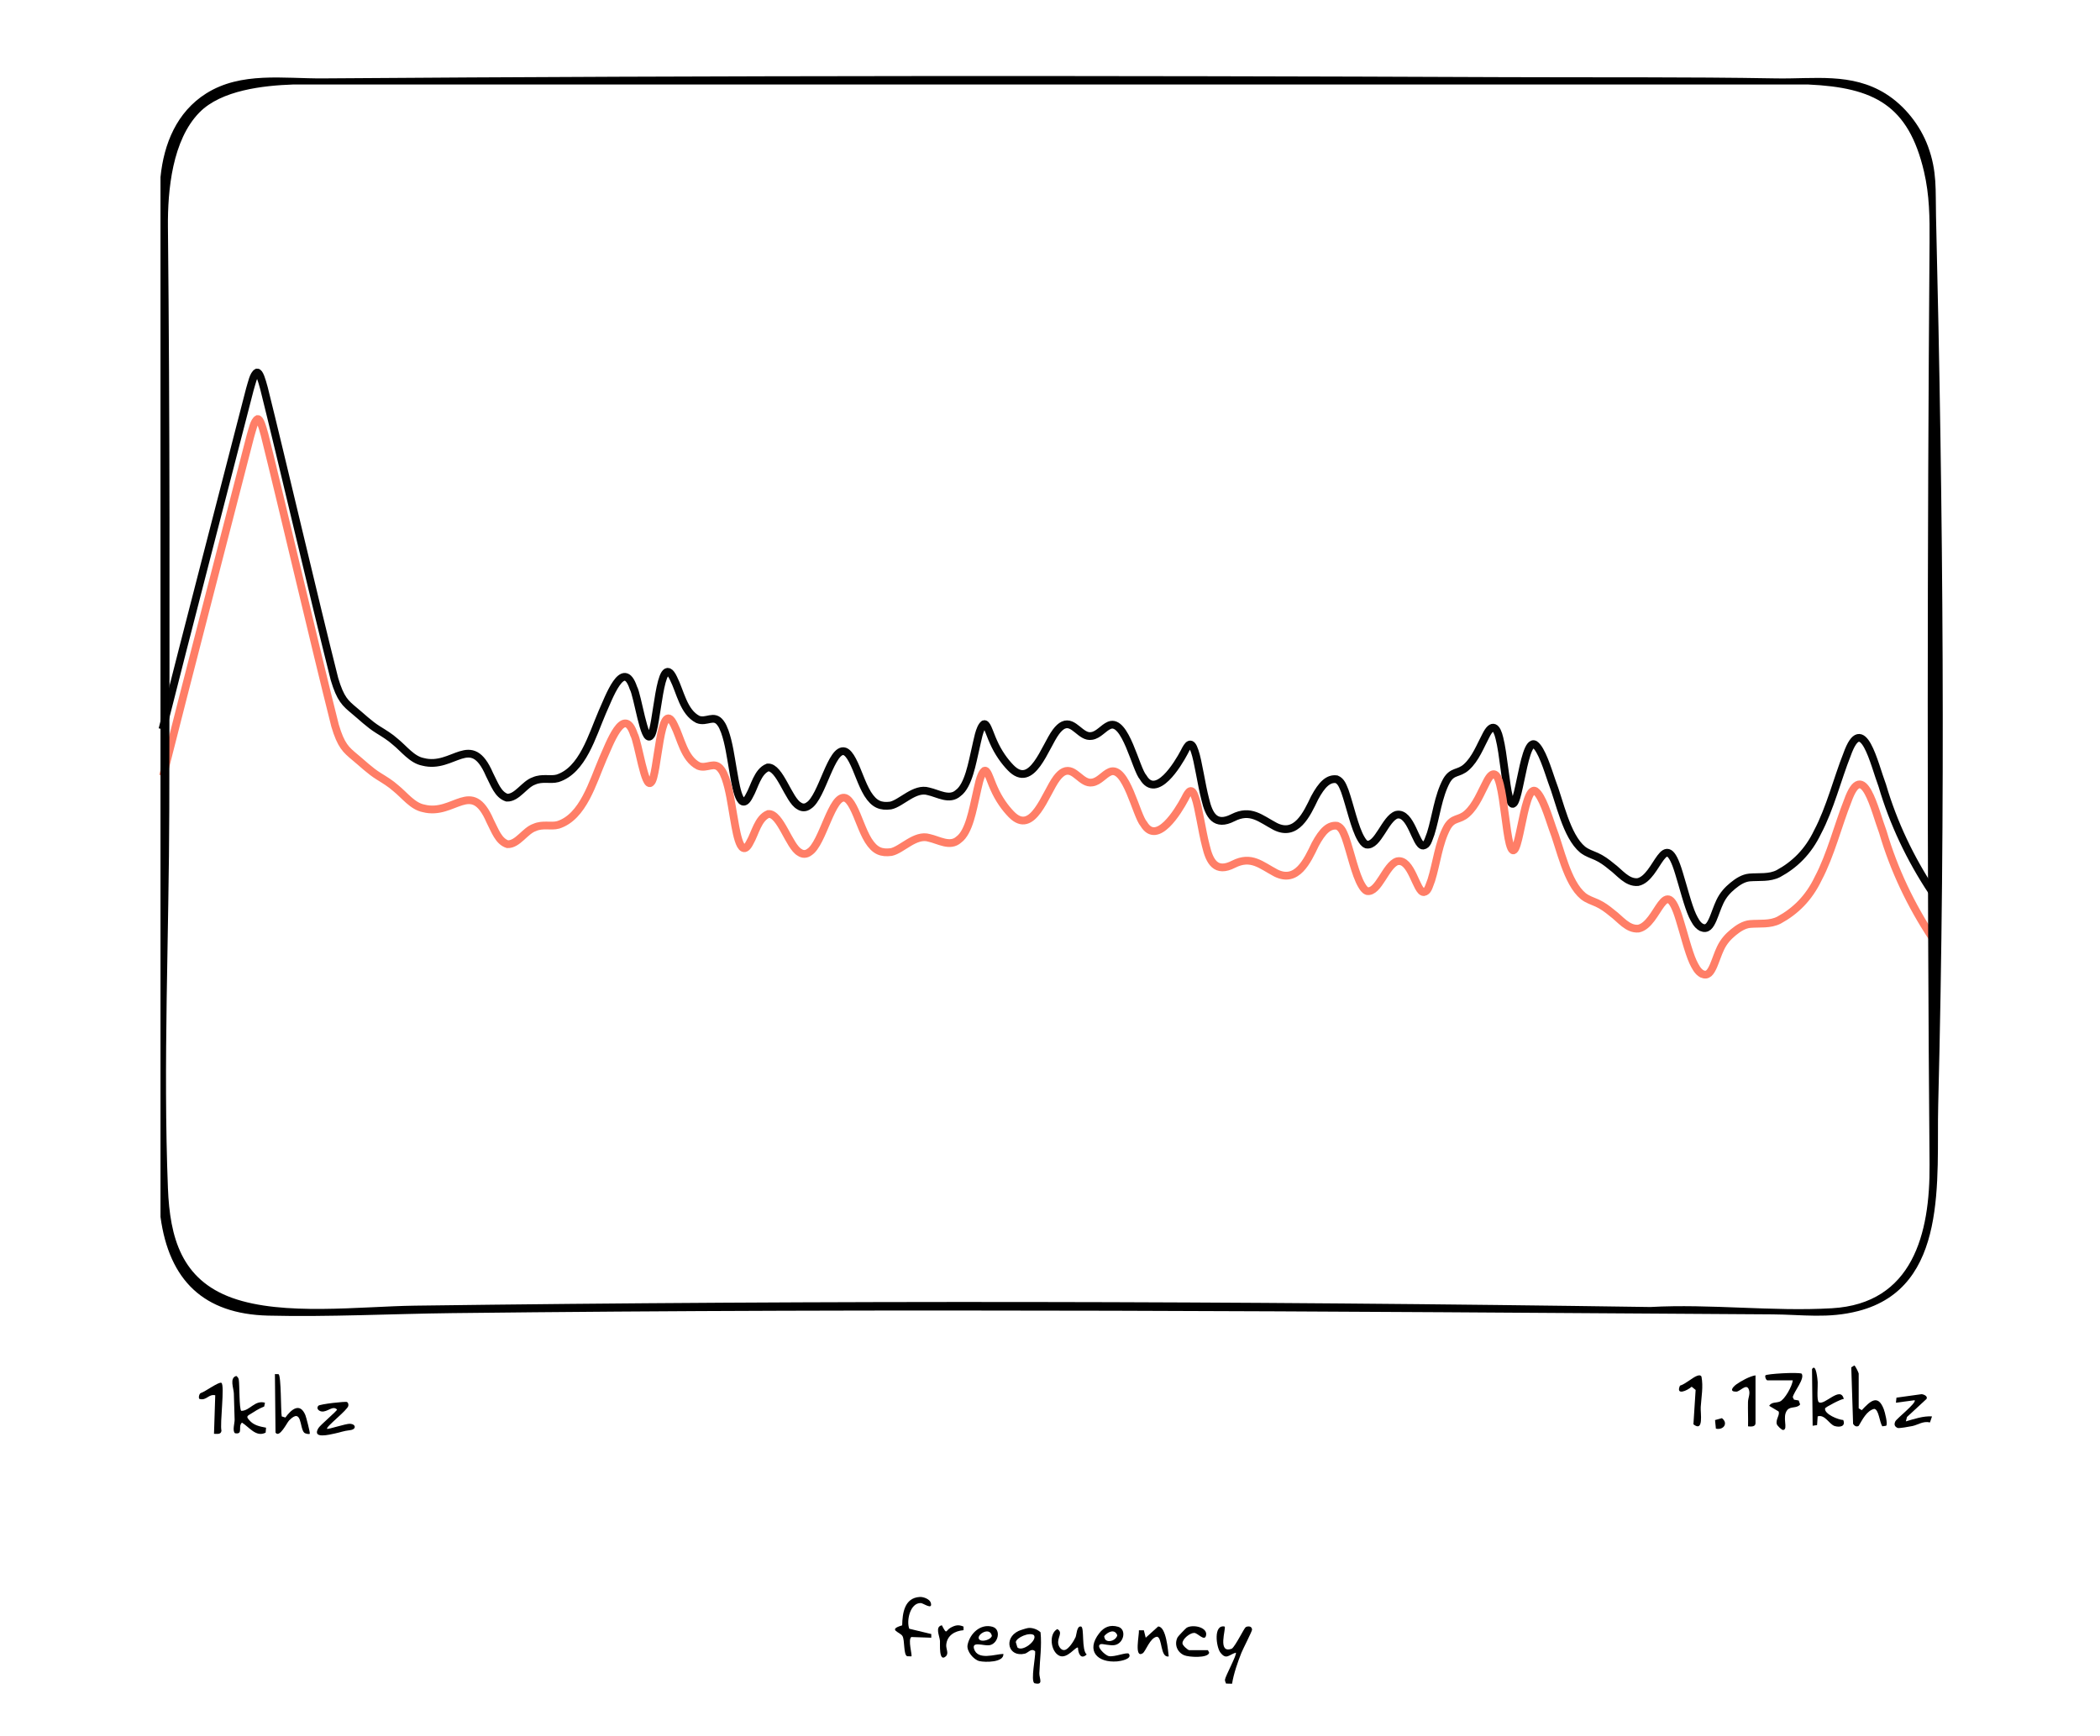
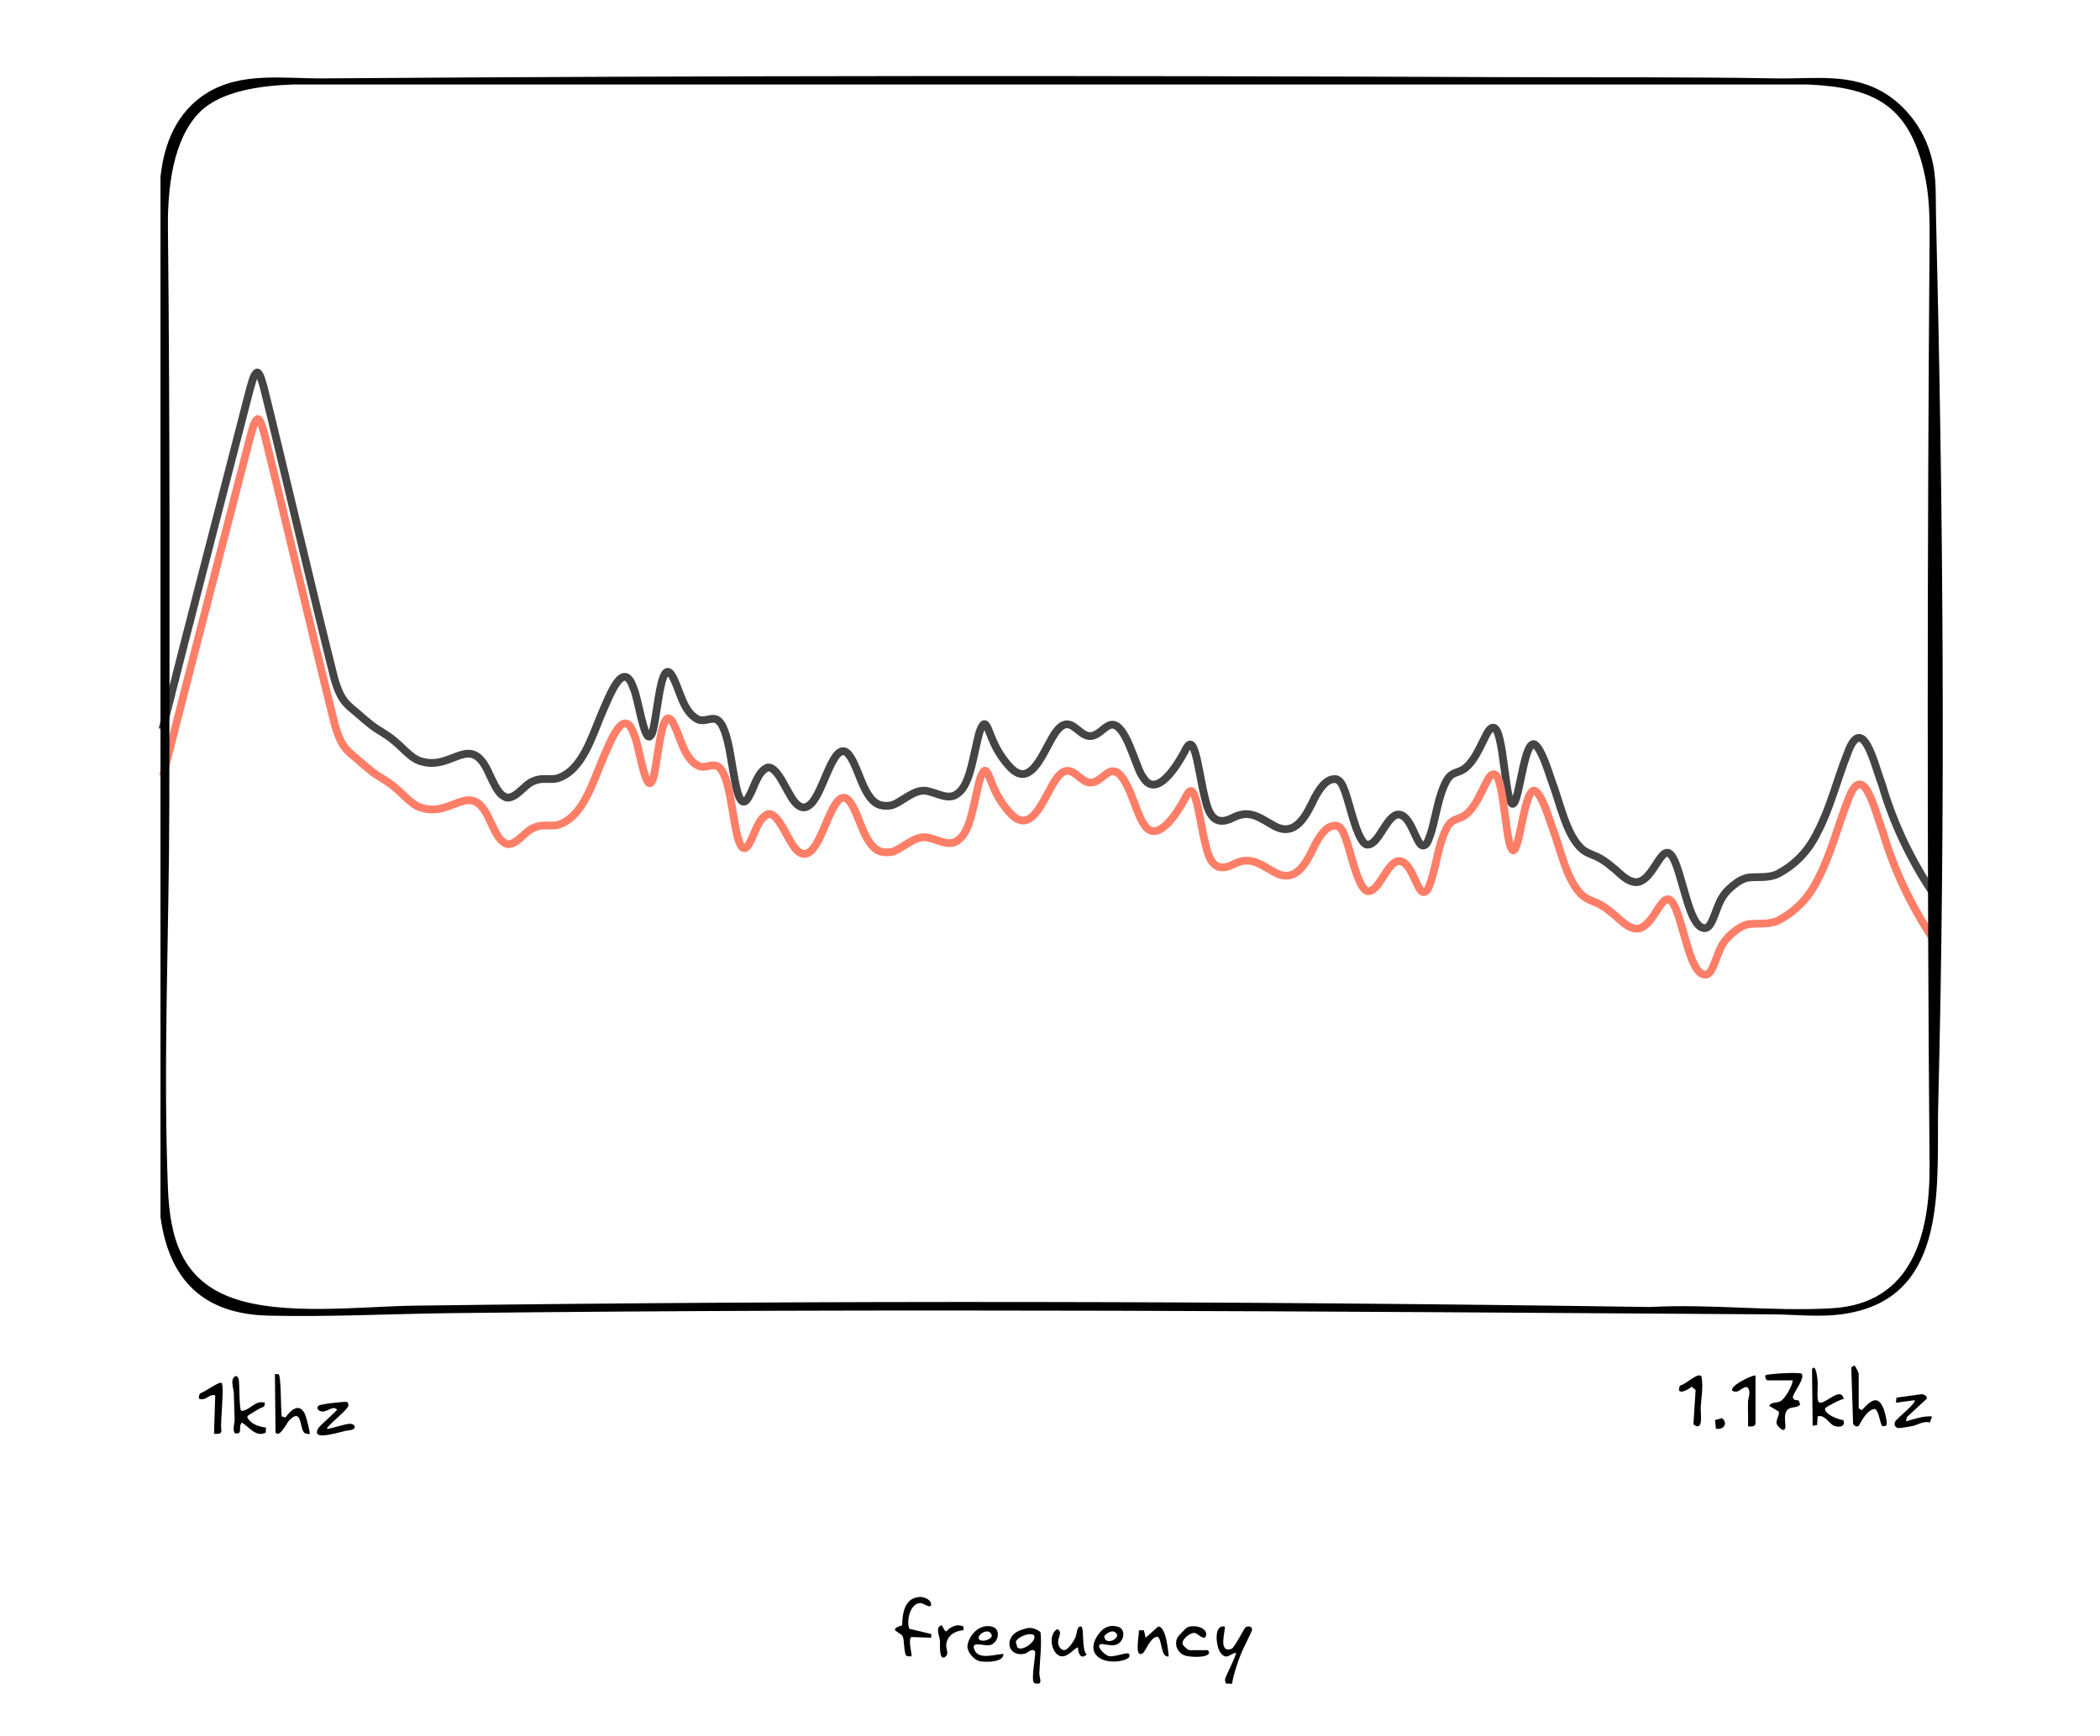
<svg xmlns="http://www.w3.org/2000/svg" id="tanh_4_lut_grp" viewBox="0 0 810.46 669.87">
  <defs>
-     <style>.cls-1{stroke:#ff7e67;}.cls-1,.cls-2{fill:none;stroke-miterlimit:10;stroke-width:3px;}.cls-2{stroke:#050505;}</style>
+     <style>.cls-1{stroke:#ff7e67;}.cls-1,.cls-2{fill:none;stroke-miterlimit:10;stroke-width:3px;}.cls-2{stroke:#444444;}</style>
  </defs>
  <g id="tanh_vector">
    <path class="cls-2" d="M62.69,281.49c8.96-35.59,24.72-96.08,33.72-131.14.75-2.39,1.38-5.84,2.81-6.58.44-.03.88.61,1.38,1.9.39,1.02.81,2.44,1.29,4.23,6.76,27.09,19.48,81.7,27.19,112.21,1.13,3.83,2.22,6.25,3.4,7.94,1.15,1.69,2.66,2.93,4.21,4.23,2.61,2.12,5.85,5.31,9.22,7.38,2.29,1.43,4.6,2.81,6.61,4.62,3.43,2.76,6.45,6.95,10.71,7.78,11.81,3.06,18.51-11.7,25.67,4.88,1.92,3.7,3.24,7.82,6.72,8.96,3.96.16,6.75-5.21,10.47-6.47,3.2-1.42,6.29-.23,9.11-1,9.67-3.11,13.29-16.39,17.25-25.57,2.43-5.3,8.03-21.11,11.99-9.35,1.65,2.83,4.21,21.55,6.61,18.52,2.64-2.14,3.4-33.81,8.89-22.15,2.59,5.05,3.81,12.95,9.36,15.8,3.38,1.37,6.23-2.12,8.78,1.41.75.97,1.14,2.02,1.64,3.28,1.59,4.49,2.26,9.7,3.11,14.51.72,3.52,2.41,18.25,6.39,10.22,1.97-3.37,3.11-9.29,7.08-10.87,4.65-.34,8.02,12.61,12.07,14.82,1.21.84,2.59.8,3.77-.12,5.17-3.2,8.7-22.56,13.88-20.88.99.35,1.98,1.55,2.97,3.43,2.08,3.94,3.48,9.04,5.87,12.96,2.6,4.12,5.07,4.96,8.86,4.49,4.12-.86,9.3-7.07,14.61-5.48,3.73.82,8.1,3.68,11.46.67,4-2.89,5.44-11.83,6.68-17.05.74-3.01,1.49-8.2,3.26-9.55.51-.18.98.44,1.47,1.5.72,1.58,1.41,3.64,2.19,5.32,1.82,4.16,4.31,7.59,6.64,9.98,8.33,8.67,13.16-8.04,17.52-13.86.94-1.25,1.89-2.13,2.8-2.55,4.13-1.9,6.76,4.93,10.95,4.16,2.68-.38,4.47-3.1,6.84-4.11,6.25-2.58,10.14,16.89,13.07,20.15,5.09,8.49,13.28-4.96,15.84-9.8,1.47-2.99,2.65-4.62,4.03-.36,1.34,3.83,2.54,12.75,4.07,18.59,1.45,6.14,3.85,10.59,10.7,7.08,6.83-3.46,10.6.37,16.3,3.38,8.17,4.12,12.17-4.71,15.2-11.02,2.82-5.23,5.3-7.63,8.48-7.19,1.79.75,2.38,2.59,3.18,4.53,1.98,5.63,3.82,14.38,6.27,18.44.54.89,1.12,1.87,2.09,2.23,4.41.8,7.24-10.1,11.61-11.49,5.59-1.25,7.39,11.95,10.27,11.9,1.63-.29,1.87-1.94,2.92-4.64,2.03-6.44,2.82-14.39,6.11-20.44,2.3-3.92,4.57-2.49,7.63-5.2,3.54-3.15,5.4-8.2,7.58-12.27,2.47-4.94,4.19-3.14,5.18,1.07,1.52,5.88,2.42,17.87,3.69,22.74,3.41,12.4,5.1-23.1,9.99-20.27,2.6,1.79,5,9.75,6.49,14.05,3.13,8.03,5.64,21.29,11.97,26.52,1.72,1.33,3.39,1.78,5.34,2.66,2.09.97,3.8,2.2,5.8,3.86,3.09,2.25,5.96,6.35,10.14,6,7.87-1.57,10.22-22.32,15.88-3.46,1.59,5.07,3.42,12.48,5.2,16.36.87,1.76,1.76,3.66,3.47,4.58,2.24.97,3.28-.59,4.42-3.13.85-1.98,1.69-4.63,2.69-6.74,1.3-2.76,3.06-4.6,4.99-6.19,1.96-1.61,4.1-2.98,6.45-3.2,3.75-.31,7.69.29,11.16-1.5,6.29-3.41,11.5-8.48,15.1-16.01,4.81-9.06,7.72-20.74,11.38-29.92,6.01-16.91,10.51,3.78,13.62,11.97,4.25,14.48,10.8,28.23,19.15,40.85" />
    <path class="cls-1" d="M62.92,299.45c8.96-35.59,24.72-96.08,33.72-131.14.75-2.39,1.38-5.84,2.81-6.58.44-.03.88.61,1.38,1.9.39,1.02.81,2.44,1.29,4.23,6.76,27.09,19.48,81.7,27.19,112.21,1.13,3.83,2.22,6.25,3.4,7.94,1.15,1.69,2.66,2.93,4.21,4.23,2.61,2.12,5.85,5.31,9.22,7.38,2.29,1.43,4.6,2.81,6.61,4.62,3.43,2.76,6.45,6.95,10.71,7.78,11.81,3.06,18.51-11.7,25.67,4.88,1.92,3.7,3.24,7.82,6.72,8.96,3.96.16,6.75-5.21,10.47-6.47,3.2-1.42,6.29-.23,9.11-1,9.67-3.11,13.29-16.39,17.25-25.57,2.43-5.3,8.03-21.11,11.99-9.35,1.65,2.83,4.21,21.55,6.61,18.52,2.64-2.14,3.4-33.81,8.89-22.15,2.59,5.05,3.81,12.95,9.36,15.8,3.38,1.37,6.23-2.12,8.78,1.41.75.97,1.14,2.02,1.64,3.28,1.59,4.49,2.26,9.7,3.11,14.51.72,3.52,2.41,18.25,6.39,10.22,1.97-3.37,3.11-9.29,7.08-10.87,4.65-.34,8.02,12.61,12.07,14.82,1.21.84,2.59.8,3.77-.12,5.17-3.2,8.7-22.56,13.88-20.88.99.35,1.98,1.55,2.97,3.43,2.08,3.94,3.48,9.04,5.87,12.96,2.6,4.12,5.07,4.96,8.86,4.49,4.12-.86,9.3-7.07,14.61-5.48,3.73.82,8.1,3.68,11.46.67,4-2.89,5.44-11.83,6.68-17.05.74-3.01,1.49-8.2,3.26-9.55.51-.18.98.44,1.47,1.5.72,1.58,1.41,3.64,2.19,5.32,1.82,4.16,4.31,7.59,6.64,9.98,8.33,8.67,13.16-8.04,17.52-13.86.94-1.25,1.89-2.13,2.8-2.55,4.13-1.9,6.76,4.93,10.95,4.16,2.68-.38,4.47-3.1,6.84-4.11,6.25-2.58,10.14,16.89,13.07,20.15,5.09,8.49,13.28-4.96,15.84-9.8,1.47-2.99,2.65-4.62,4.03-.36,1.34,3.83,2.54,12.75,4.07,18.59,1.45,6.14,3.85,10.59,10.7,7.08,6.83-3.46,10.6.37,16.3,3.38,8.17,4.12,12.17-4.71,15.2-11.02,2.82-5.23,5.3-7.63,8.48-7.19,1.79.75,2.38,2.59,3.18,4.53,1.98,5.63,3.82,14.38,6.27,18.44.54.89,1.12,1.87,2.09,2.23,4.41.8,7.24-10.1,11.61-11.49,5.59-1.25,7.39,11.95,10.27,11.9,1.63-.29,1.87-1.94,2.92-4.64,2.03-6.44,2.82-14.39,6.11-20.44,2.3-3.92,4.57-2.49,7.63-5.2,3.54-3.15,5.4-8.2,7.58-12.27,2.47-4.94,4.19-3.14,5.18,1.07,1.52,5.88,2.42,17.87,3.69,22.74,3.41,12.4,5.1-23.1,9.99-20.27,2.6,1.79,5,9.75,6.49,14.05,3.13,8.03,5.64,21.29,11.97,26.52,1.72,1.33,3.39,1.78,5.34,2.66,2.09.97,3.8,2.2,5.8,3.86,3.09,2.25,5.96,6.35,10.14,6,7.87-1.57,10.22-22.32,15.88-3.46,1.59,5.07,3.42,12.48,5.2,16.36.87,1.76,1.76,3.66,3.47,4.58,2.24.97,3.28-.59,4.42-3.13.85-1.98,1.69-4.63,2.69-6.74,1.3-2.76,3.06-4.6,4.99-6.19,1.96-1.61,4.1-2.98,6.45-3.2,3.75-.31,7.69.29,11.16-1.5,6.29-3.41,11.5-8.48,15.1-16.01,4.81-9.06,7.72-20.74,11.38-29.92,6.01-16.91,10.51,3.78,13.62,11.97,4.25,14.48,10.8,28.23,19.15,40.85" />
  </g>
  <g id="Layer_1_Image">
    <path d="M727.72,36.17c7.35,4.58,13.37,12.23,16.36,20.34,3.58,9.71,2.85,16.87,3.09,26.77,2.78,114.35,3.74,228.76.85,343.18-.72,28.41,4.26,70.51-30.81,79.58-11.71,3.03-21.45,1.38-33.2,1.3-169.79-1.12-339.73-2.45-509.56-.48-23.35.27-47.72,1.54-71.01.96-24.78-.62-38.16-13.55-41.5-38.12V68.38c1.29-12.93,6.3-25.15,17.62-32.3,13.45-8.49,29.89-5.71,45.04-5.82,151.98-1.12,304.19-1.12,456.22-.48,34.88.15,69.78-.13,104.59.48,14.85.26,29.13-2.3,42.32,5.91ZM77,43.37c-10.48,10.63-12.33,29.94-12.19,44.25.77,74.84.66,149.68.52,224.64-.09,48.15-2.41,98.39-.52,146.4.75,19.06,5.22,35.3,24.85,42.34s49.41,3.26,70.38,2.98c158.84-2.11,318.14-1.82,476.89.52,23.08-1.29,47.16,1.82,70.09.48,31.12-1.81,37.89-28.76,37.66-55.48-.99-118.59-.88-237.53,0-356.12.07-9.41-.01-18.04-2.15-27.17-6.02-25.64-19.26-32.42-44.63-33.59H113.03c-11.42.4-27.58,2.18-36.03,10.75Z" />
    <path d="M682.06,532.8c-.58-.16-.99-1.51-.72-1.91.39-.59,12.32-1.31,13.96-.68,1.41,1.9-3.04,7.01-3.41,9.1l.48.95,1.81.32.55,1.53c-1.27,1.66-3.73.58-5,2.21-2.08,2.67.51,7.3-1.5,7.65-.6.1-2.33-1.67-2.5-2.24-.53-1.84,1.33-3.66.67-4.93l-3.62-2.16c.95-1.54,2.67-1.06,4.11-1.64,1.93-.78,4.82-6.06,5-8.2h-9.84Z" />
    <path d="M102.26,541.44l-.3,1.47c-2.07.78-3.94,2.06-5.81,3.21-1.14.7-.7,1.16.07,2.07,1.69,2,4.04,2.43,6.46,2.89l-.16,1.91c-3.69,1.91-6.35-2.17-9.14-3.87-1.7,1.51.66,4.64-2.66,4.11-1.14-.83-.13-3.98-.17-5.23-.1-3.38-.22-6.77-.3-10.16-.05-1.93-1.79-6,.96-6.73.52.4.83.8.95,1.46.32,1.82.11,11.39.95,12.01,3.34.02,5.16-4.26,9.14-3.14Z" />
    <path d="M396.73,628.41c1.6-.22,3.66.49,4.85,1.65.53,5.29-.29,10.56-.46,15.78-.07,2.06,1.79,4.78-1.92,3.87-1.49-1.06.5-10.15.31-12.29-1.51-1.45-2.65.56-3.97.88-6.44,1.53-8.32-5.94-2.5-8.73.64-.31,3.01-1.06,3.68-1.15ZM392.64,635.88c1.89,1.91,7.84-2.7,6.39-4.71-1.65-1.3-6.8.9-7,2.69l.61,2.03Z" />
    <path d="M711.57,539.99c-1.03-.04-7.14,3.22-7.21,3.62-.4,2.23,5.13,4.43,7.01,4.51,1.02,2.5-1.34,2.91-3.29,2.33-2.1-.62-3.76-4.62-6.58-3.74l-.23,3.37-1.71.25-.24-21.87c1.57-2.46,2.14,4.15,2.19,5.03.1,1.51-.46,7.1.43,7.74,2.09,1.52,8.42-6.53,9.63-1.24Z" />
    <path d="M717.33,543.6l1.19.72c3.19-3.39,6.2-6.42,8.51-.34.39,1.04,1.65,5.82.87,6.36l-1.43.21c-1.12-1.49-1.33-6.57-3.16-6.73-2.9.72-4.52,4.13-5.97,6.54-.87.56-1.68.02-2.17-.75l-.7-21.81,1.17-.74c.38.08,1.69,2.82,1.69,3.12v13.44Z" />
    <path d="M472.64,627.84c.64.64-2.99,10.73,2.78,8.53,1.39-1,4.77-8,5.36-8.31.52-.27,1.06-.33,1.63-.19.55.21.76.61.8,1.17s-3.48,7.38-4.09,8.89c-1.45,3.63-3.03,8.19-3.62,11.98l-2.32-.06c-.19-.46-.49-1.05-.42-1.54.18-1.38,4.76-9.8,4.19-10.39-2.67.76-3.66,2.94-5.96-.04-1.62-2.1-2.78-10.95,1.64-10.04Z" />
    <path d="M350.9,628.68l8.51,2.05v1.42s-7.7-.27-7.7-.27c-1.41,1.01.44,7.07.03,7.47l-1.62-.05c-1.49-.51-.88-6.17-1.82-7.78s-5.94-2.43-.12-4.14c.1-4.77.88-10.63,6.81-10.96,1.4-.08,3.84.83,4.24,2.26.81,2.95-2.9.11-3.87.09-4.11-.1-5.62,6.81-4.45,9.91Z" />
    <path d="M107.5,530.43c1.06.65.84,14.23,1.23,16.3l1.41.43c2.25-3.11,5.6-6,7.72-.92.28.66,1.94,6.94,1.68,7.2-.23.23-1.7,0-2.17-.47-1.8-1.84-.75-9.86-5.82-4.65-.8.82-3.7,6.9-5.22,4.65l-.23-22.58,1.4.03Z" />
    <path d="M126.25,551.52c.37.29,7.32-2.06,8.88-1.95,2.27.15,2.48,2.16.01,2.46-2.75.33-3.65.83-5.9,1.29-2,.41-8.95,2.26-6.37-2.06.74-1.23,7.2-6.63,7.21-7.17-1.65-1.75-3.68,1.05-5.96.73-1.07-.15-2.19-1.15-1.26-2.2.58-.65,10.62-1.77,11.08-1.44.51.37.55.87.49,1.45-.18,1.6-8.96,8.27-8.17,8.89Z" />
    <path d="M735.56,548.64c3.27-.94,6.63-2.12,10.07-1.92l-.79,2.33c-2.68-.63-4.69.97-6.77,1.39-1.04.21-5.19.99-5.74.73-1.18-.55-1.41-1.35-.86-2.53.5-1.08,8.43-7.27,7.43-8.16l-7.2.96.21-1.95,9.65-1.34c.84.02,2.62.79,1.91,1.87l-7.49,6.92-.45,1.71Z" />
    <path d="M435.7,638.4c1.34,1.99-3.32,2.79-4.54,2.89-7.63.62-12.15-4.1-6.97-10.82,1.87-2.42,4.19-3.46,7.34-2.54,3.36.98,2.24,6.46-1.37,7.07-1.71.29-4.59-.53-5.21-.4-2.41.51,1.39,4.28,2.94,4.64,2.18.51,7.22-1.74,7.81-.85ZM426.72,633c1.41,1.18,4.17-.06,4.47-1.81-.99-2.59-3.64-1.3-5.03.32-.08.32.29,1.28.55,1.5Z" />
    <path d="M387.24,638.4c.25,3.36-7.06,3.28-9.25,2.78s-5.06-3.83-4.57-6.26c.87-4.35,4.97-8.34,9.65-6.98,3.46,1.01,2.18,6.65-1.31,7.12-2.17.29-6.83-1.67-5.83,1.44,1.46,4.51,8.14,1.99,11.31,1.9ZM378.21,633.05c1.08.69,4.13-.1,4.59-1.6-.82-4.06-6.92.11-4.59,1.6Z" />
    <path d="M677.51,530.88v18.48c0,1.42-1.79,1.34-2.88,1.2.08-3.12-.09-6.26-.02-9.38.04-1.72,1.02-3.26.25-5.02-.96-2.19-3.32.99-4.78,1.01-2.85.03-1.4-1.76.08-2.84,1.77-1.29,5.26-3.16,7.35-3.45Z" />
    <path d="M85.45,533.77c1.36.93-.65,15.89.02,18.47-.15,1.55-1.68,1.22-2.88,1.2l.48-14.88c-2.56-.57-3.34,2.13-5.98,1.45-.65-.09-.27-2.21.51-2.35,1.41-.37,6.97-4.48,7.84-3.88Z" />
    <path d="M416.03,636c-.75-.7-4.13,4.52-7.18,3.11-3.43-1.58-4.16-8.56-.79-10.29,2.39,1.42-.17,3.25.39,5.86.23,1.05,1.22,2.48,2.43,2.21,1.55-.23,3.6-3.55,4.22-4.95.42-.97.43-4.46,2.12-4.1,1.34.28.09,9.06,2.17,10.78-2.23,2.14-3.31-.38-3.36-2.63Z" />
    <path d="M648.37,534.85c1.99-.53,4.94-3.23,6.56-3.77.62-.21,1.27-.42,1.72.26.76,3.93-.04,7.9-.28,11.76-.15,2.35,1.26,9.86-2.82,6.68l.85-13.27-1.53-1.24c-1.76,1.57-6.24,3.52-4.51-.42Z" />
    <path d="M466.17,636.96l.5.97c-.48,2.22-7.93,1.73-9.65.99-2.73-1.17-3.93-4.25-2.54-6.94.22-.42,3.14-3.47,3.51-3.69,2.49-1.43,8.31-.12,7.44,3.1-.6,2.25-3.23-1.08-4.52-1.1-1.66-.03-4.61,2.33-4.56,4.04.02.82,2.1,2.63,2.63,2.63h7.2Z" />
    <path d="M451.05,639.36c-3.34.69-2.4-7.41-4.55-7.59-2.7.37-4.32,5.66-5.51,6.4-3.39,2.1-1.24-7.44-1.45-8.89h1.91s.72,2.87.72,2.87l4.8-4.33c3.11-.01,3.8,9.25,4.08,11.53Z" />
    <path d="M371.86,627.88v1.37c-3.29.25-6.35,1.97-6.67,5.61-.15,1.69,1.14,3.35-.23,4.53-2.72,2.33-2.1-4.99-2.19-6.03-.19-2.04-1.99-5.42.72-6.01,2.05,3.9,1.34,2.08,3.36.95,1.77-.98,3.08-1.29,5.01-.44Z" />
    <path d="M662.22,551.46l-.33-3.32,2.66-.73c2.57,2,.56,4.71-2.33,4.04Z" />
  </g>
</svg>
